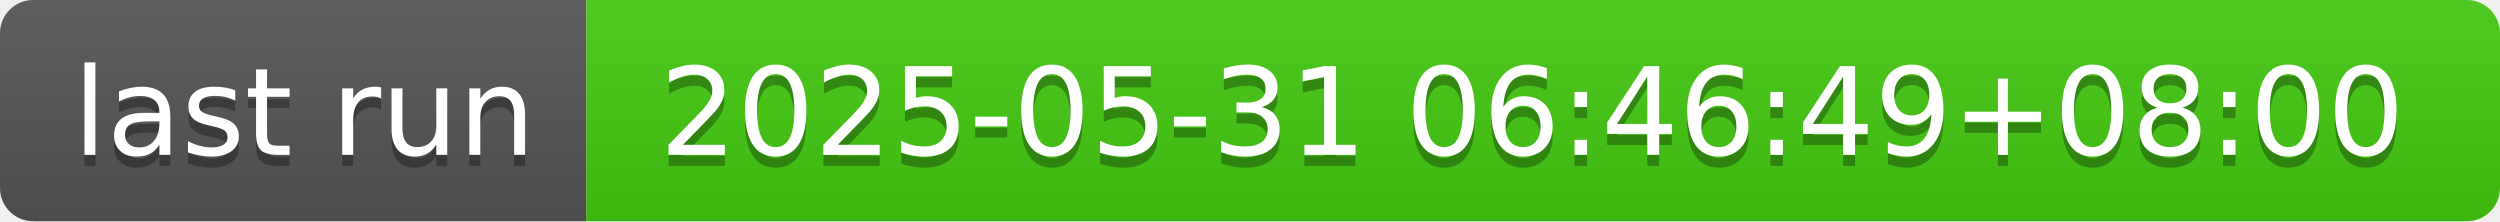
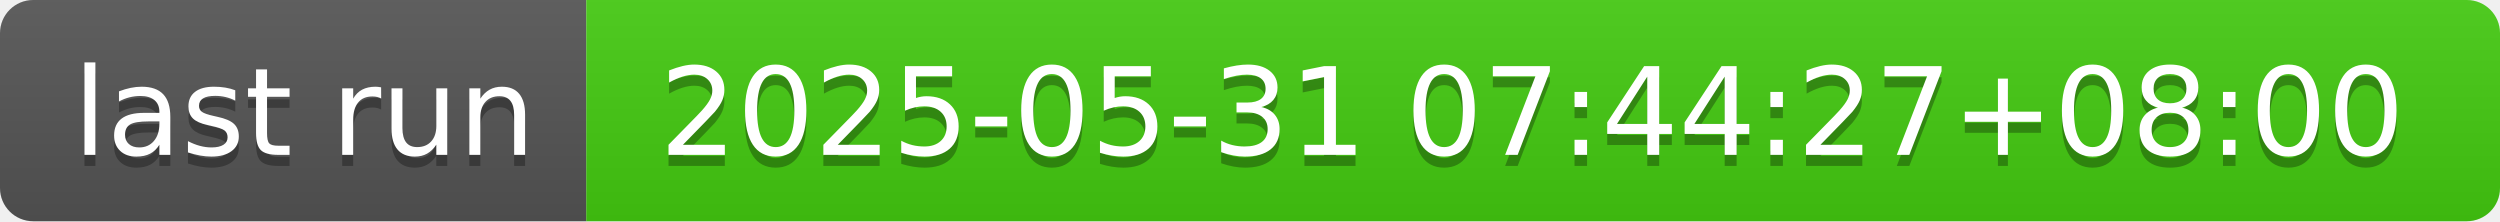
- <svg xmlns="http://www.w3.org/2000/svg" width="226" height="20" role="img" aria-label="last run: 2025-05-31 06:46:49+08:00">
+ <svg xmlns="http://www.w3.org/2000/svg" width="226" height="20" role="img" aria-label="last run: 2025-05-31 07:44:27+08:00">
  <linearGradient id="s" x2="0" y2="100%">
    <stop offset="0" stop-color="#bbb" stop-opacity=".1" />
    <stop offset="1" stop-opacity=".1" />
  </linearGradient>
  <clipPath id="r">
    <rect width="226" height="20" rx="3" fill="#fff" />
  </clipPath>
  <g clip-path="url(#r)">
    <rect width="53" height="20" fill="#555" />
    <rect x="53" width="173" height="20" fill="#4c1" />
    <rect width="226" height="20" fill="url(#s)" />
  </g>
  <g fill="#fff" text-anchor="middle" font-family="Verdana,Geneva,DejaVu Sans,sans-serif" text-rendering="geometricPrecision" font-size="110">
    <text aria-hidden="true" x="275" y="150" fill="#010101" fill-opacity=".3" transform="scale(.1)" textLength="430">last run</text>
    <text x="275" y="140" transform="scale(.1)" fill="#fff" textLength="430">last run</text>
-     <text aria-hidden="true" x="1385" y="150" fill="#010101" fill-opacity=".3" transform="scale(.1)" textLength="1630">2025-05-31 06:46:49+08:00</text>
-     <text x="1385" y="140" transform="scale(.1)" fill="#fff" textLength="1630">2025-05-31 06:46:49+08:00</text>
+     <text aria-hidden="true" x="1385" y="150" fill="#010101" fill-opacity=".3" transform="scale(.1)" textLength="1630">2025-05-31 07:44:27+08:00</text>
+     <text x="1385" y="140" transform="scale(.1)" fill="#fff" textLength="1630">2025-05-31 07:44:27+08:00</text>
  </g>
</svg>
